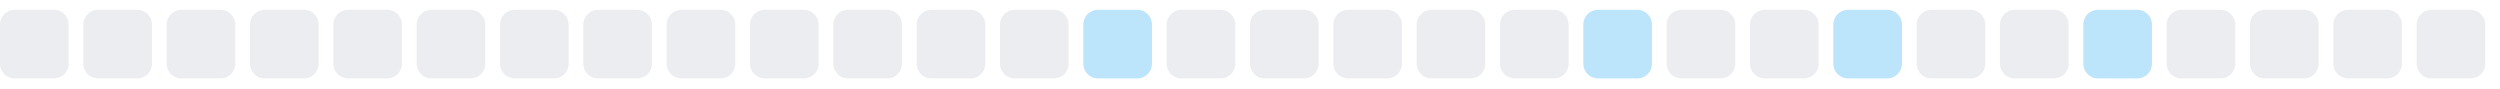
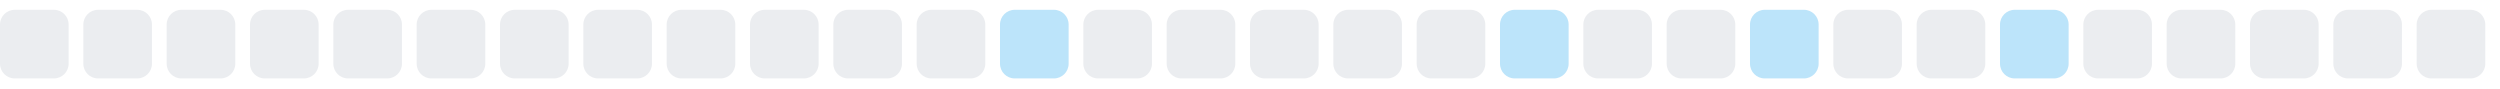
<svg xmlns="http://www.w3.org/2000/svg" width="255" height="9">
  <style>
        .level0 { fill: #ebedf0; }
        .level1 { fill: #bce4fa; }
        .level2 { fill: #75c7f7; }
        .level3 { fill: #30a9f2; }
        .level4 { fill: #008ee6; }
        @media (prefers-color-scheme: dark) {
          .level0 { fill: #161b22; }
          .level1 { fill: #0b3b5c; }
          .level2 { fill: #0a6299; }
          .level3 { fill: #008ee6; }
          .level4 { fill: #5bc4ff; }
        }
      </style>
  <rect x="0.0" y="1" width="7" height="7" rx="1.5" ry="1.5" class="level0" />
  <rect x="8.5" y="1" width="7" height="7" rx="1.5" ry="1.5" class="level0" />
  <rect x="17.0" y="1" width="7" height="7" rx="1.5" ry="1.5" class="level0" />
  <rect x="25.5" y="1" width="7" height="7" rx="1.5" ry="1.5" class="level0" />
  <rect x="34.0" y="1" width="7" height="7" rx="1.5" ry="1.5" class="level0" />
  <rect x="42.5" y="1" width="7" height="7" rx="1.5" ry="1.5" class="level0" />
  <rect x="51.0" y="1" width="7" height="7" rx="1.5" ry="1.5" class="level0" />
  <rect x="59.5" y="1" width="7" height="7" rx="1.5" ry="1.5" class="level0" />
  <rect x="68.0" y="1" width="7" height="7" rx="1.5" ry="1.5" class="level0" />
  <rect x="76.5" y="1" width="7" height="7" rx="1.5" ry="1.5" class="level0" />
  <rect x="85.0" y="1" width="7" height="7" rx="1.5" ry="1.5" class="level0" />
  <rect x="93.5" y="1" width="7" height="7" rx="1.5" ry="1.5" class="level0" />
-   <rect x="102.0" y="1" width="7" height="7" rx="1.5" ry="1.5" class="level0" />
-   <rect x="110.5" y="1" width="7" height="7" rx="1.5" ry="1.5" class="level1" />
+   <rect x="102.0" y="1" width="7" height="7" rx="1.5" ry="1.5" class="level1" />
+   <rect x="110.5" y="1" width="7" height="7" rx="1.5" ry="1.5" class="level0" />
  <rect x="119.0" y="1" width="7" height="7" rx="1.5" ry="1.5" class="level0" />
  <rect x="127.5" y="1" width="7" height="7" rx="1.5" ry="1.5" class="level0" />
  <rect x="136.0" y="1" width="7" height="7" rx="1.5" ry="1.5" class="level0" />
  <rect x="144.5" y="1" width="7" height="7" rx="1.5" ry="1.5" class="level0" />
-   <rect x="153.0" y="1" width="7" height="7" rx="1.5" ry="1.5" class="level0" />
-   <rect x="161.5" y="1" width="7" height="7" rx="1.5" ry="1.5" class="level1" />
+   <rect x="153.0" y="1" width="7" height="7" rx="1.5" ry="1.5" class="level1" />
+   <rect x="161.5" y="1" width="7" height="7" rx="1.5" ry="1.5" class="level0" />
  <rect x="170.0" y="1" width="7" height="7" rx="1.5" ry="1.5" class="level0" />
-   <rect x="178.5" y="1" width="7" height="7" rx="1.5" ry="1.5" class="level0" />
-   <rect x="187.0" y="1" width="7" height="7" rx="1.5" ry="1.5" class="level1" />
+   <rect x="178.5" y="1" width="7" height="7" rx="1.5" ry="1.5" class="level1" />
+   <rect x="187.0" y="1" width="7" height="7" rx="1.5" ry="1.5" class="level0" />
  <rect x="195.5" y="1" width="7" height="7" rx="1.5" ry="1.5" class="level0" />
-   <rect x="204.0" y="1" width="7" height="7" rx="1.5" ry="1.5" class="level0" />
-   <rect x="212.5" y="1" width="7" height="7" rx="1.5" ry="1.5" class="level1" />
+   <rect x="204.0" y="1" width="7" height="7" rx="1.5" ry="1.5" class="level1" />
+   <rect x="212.5" y="1" width="7" height="7" rx="1.5" ry="1.5" class="level0" />
  <rect x="221.0" y="1" width="7" height="7" rx="1.5" ry="1.5" class="level0" />
  <rect x="229.5" y="1" width="7" height="7" rx="1.5" ry="1.5" class="level0" />
  <rect x="238.0" y="1" width="7" height="7" rx="1.5" ry="1.5" class="level0" />
  <rect x="246.5" y="1" width="7" height="7" rx="1.5" ry="1.5" class="level0" />
</svg>
